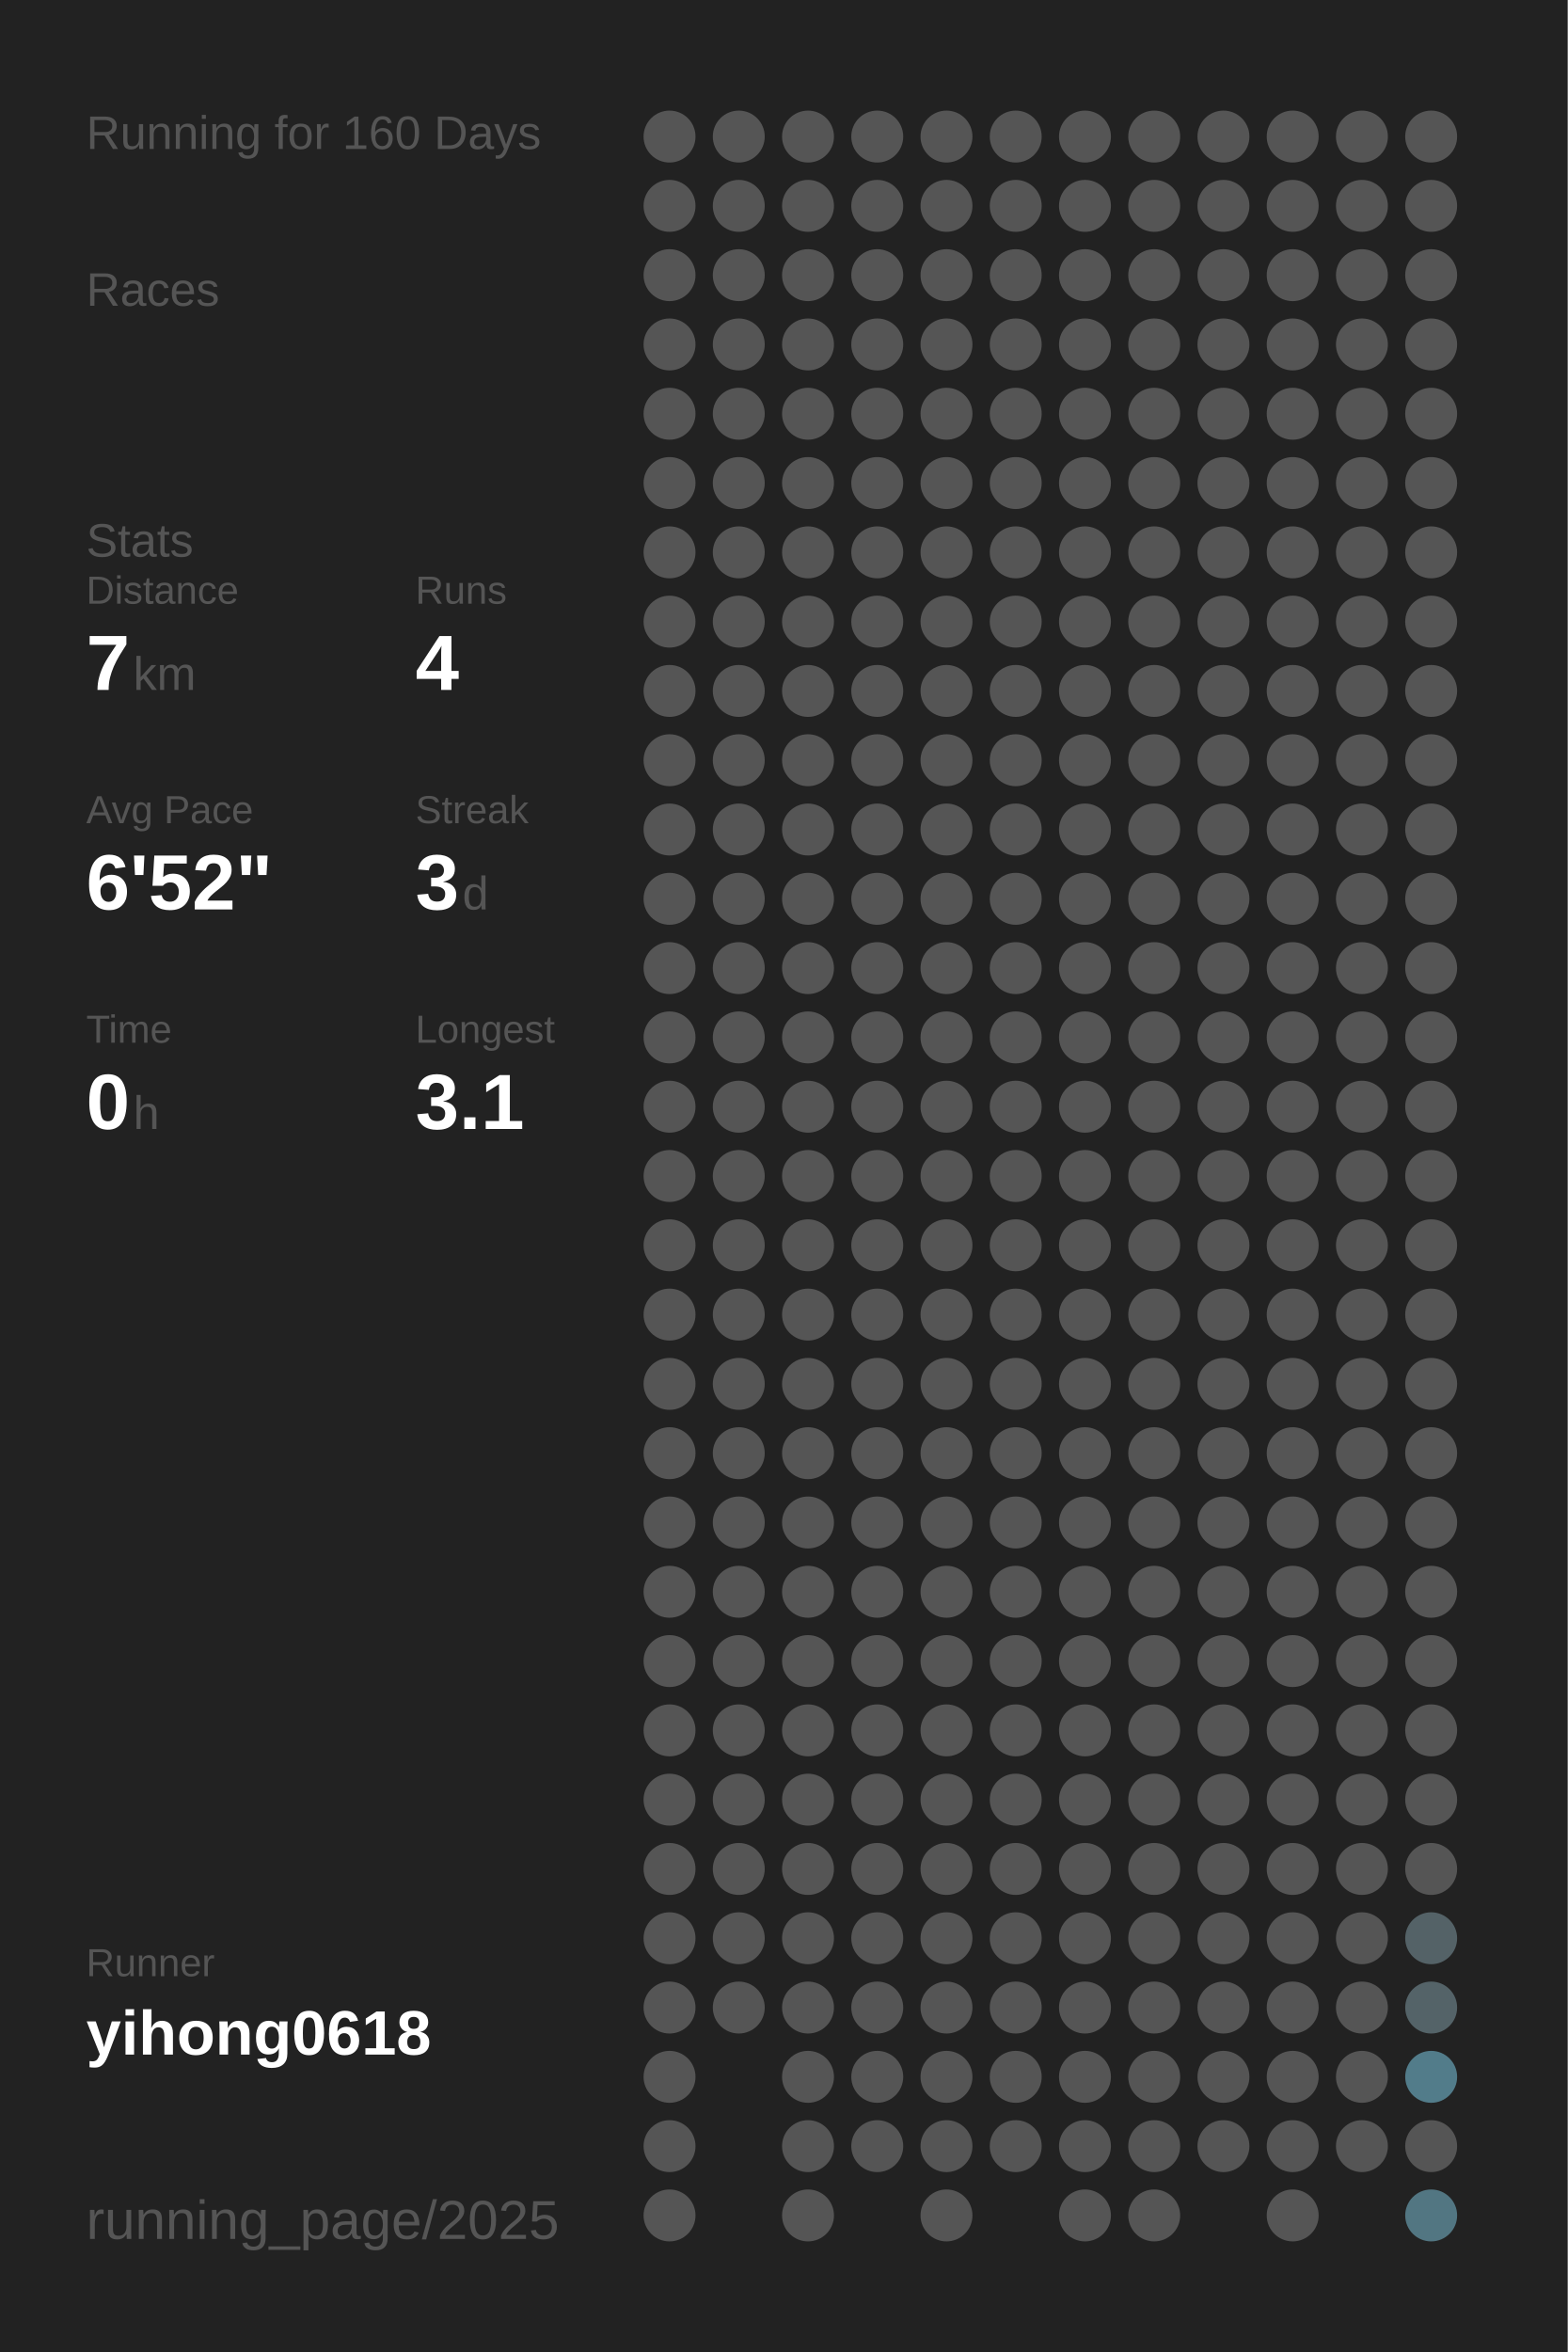
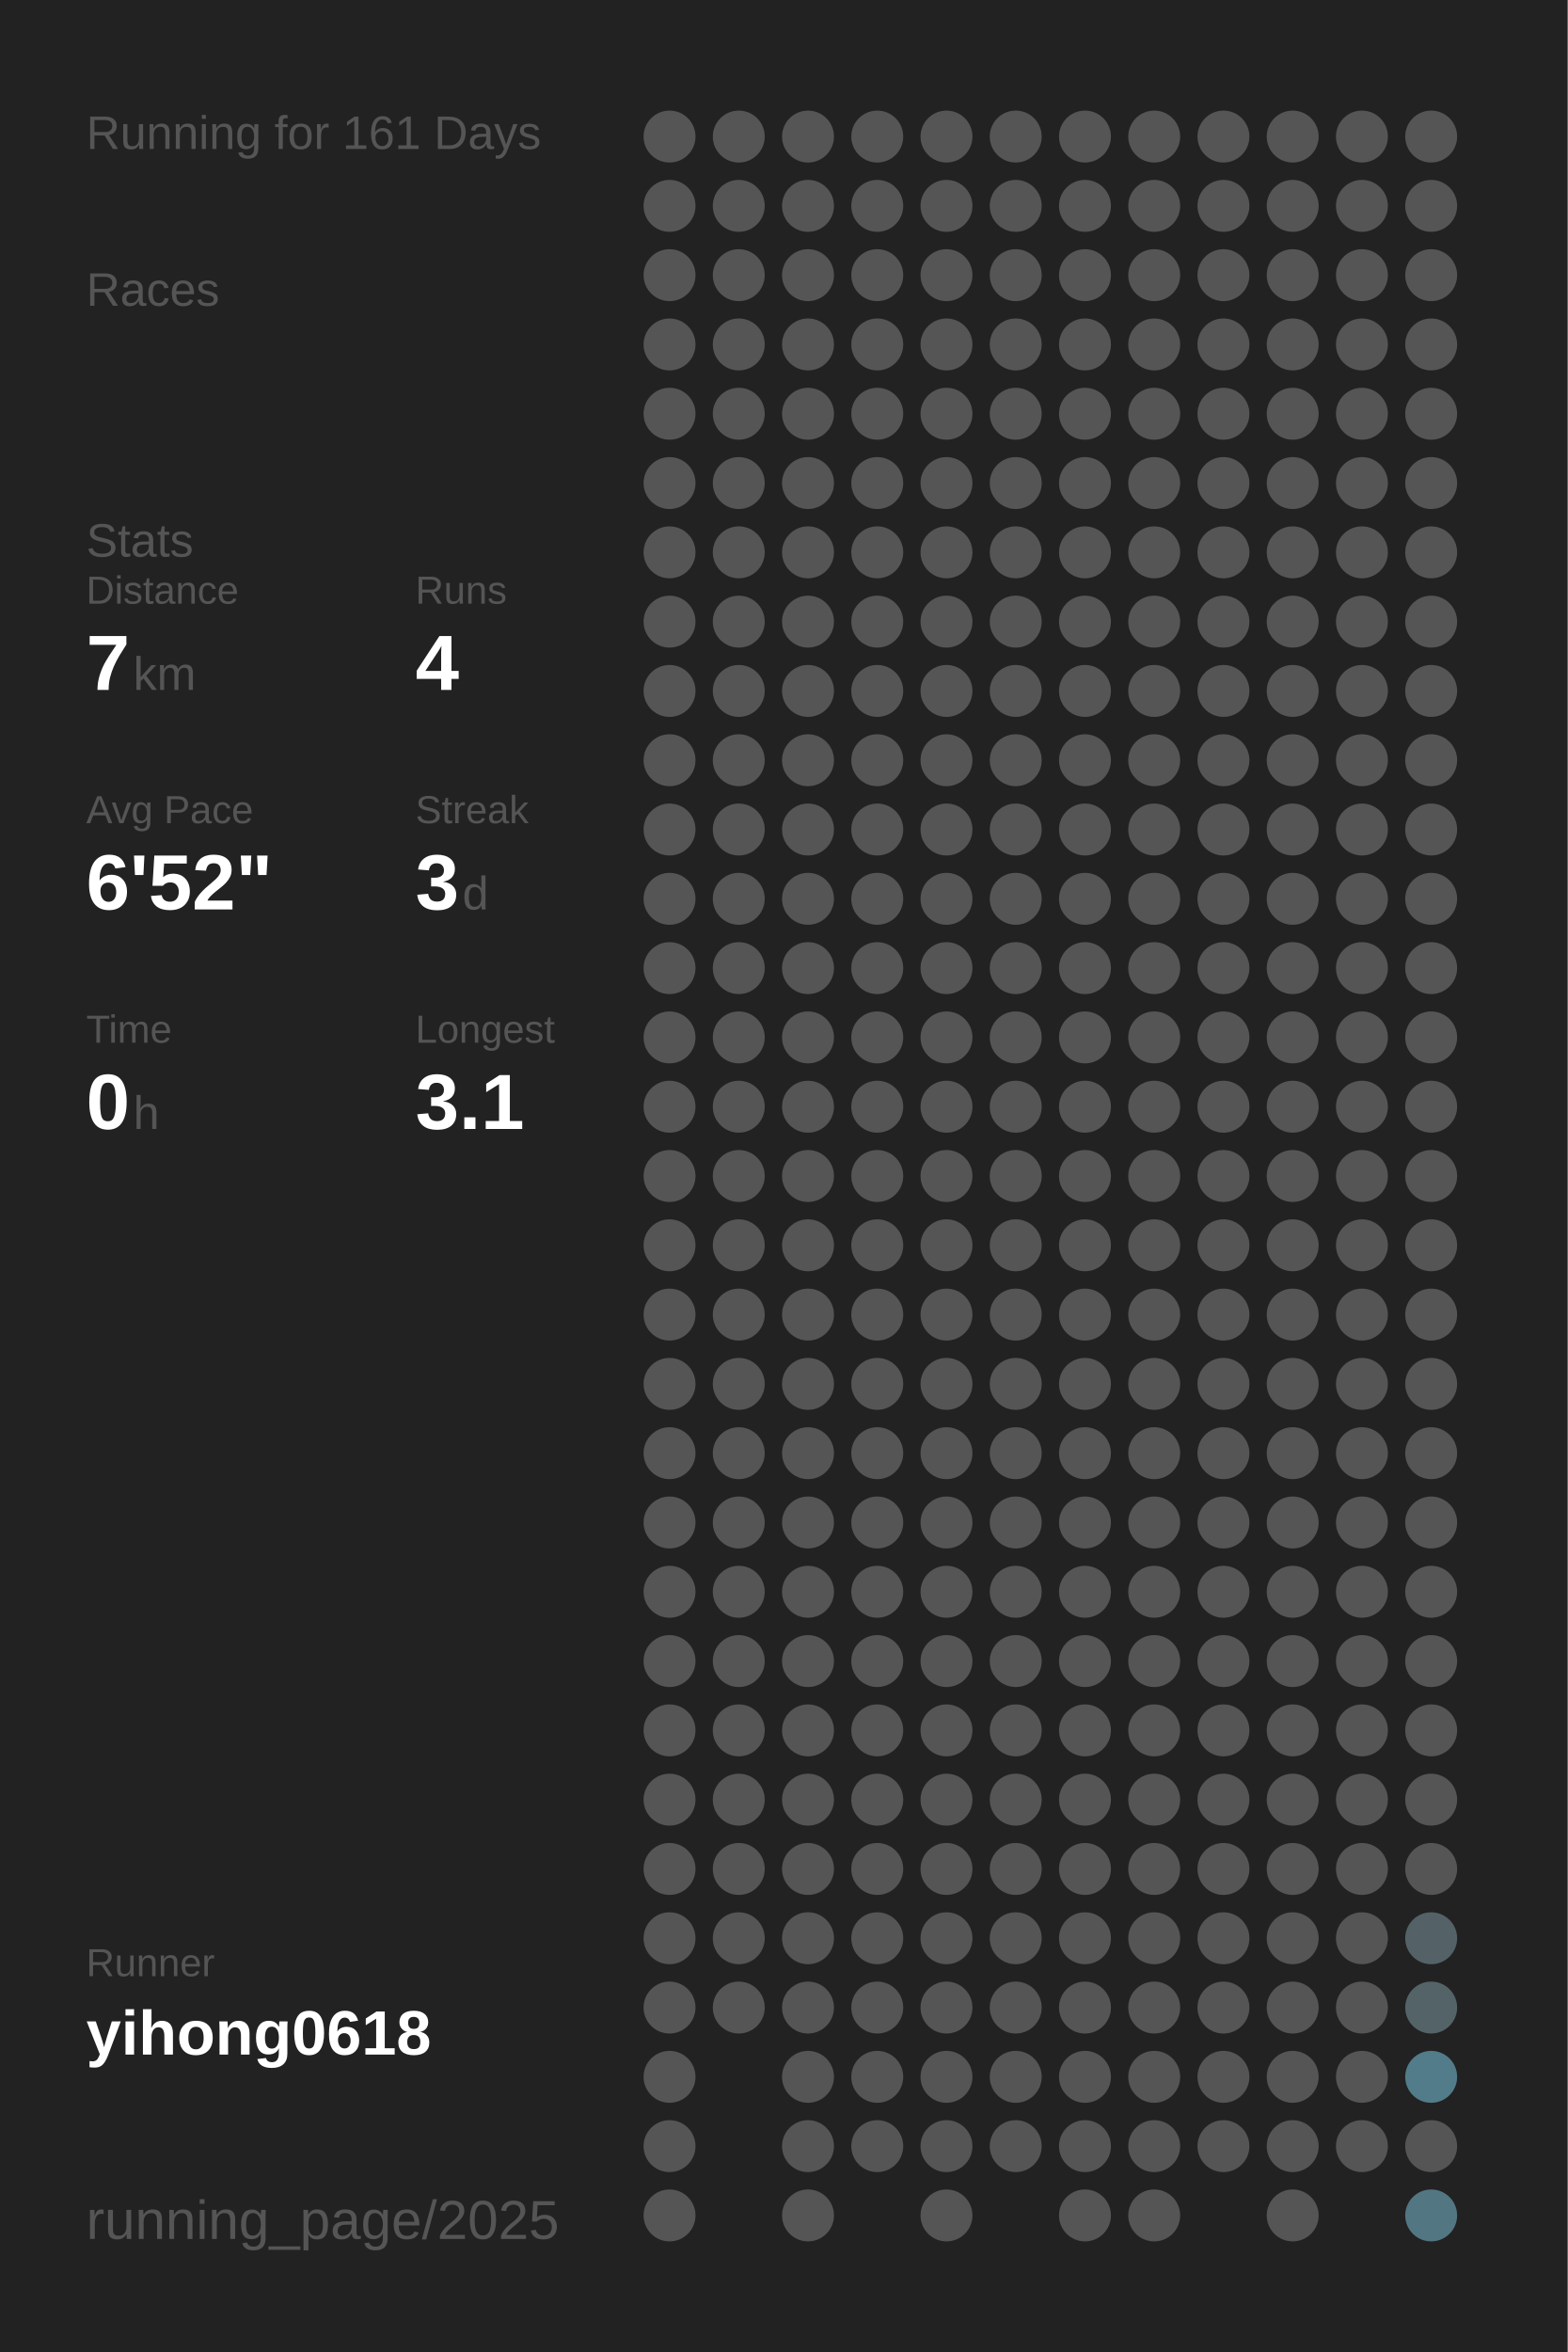
<svg xmlns="http://www.w3.org/2000/svg" baseProfile="full" height="300mm" version="1.1" viewBox="0,0,200,300" width="200mm">
  <defs />
  <rect fill="#222222" height="300" width="200" x="0" y="0" />
-   <text fill="#555555" style="font-size:6px; font-family:Arial;" x="11" y="19">Running for 160 Days</text>
+   <text fill="#555555" style="font-size:6px; font-family:Arial;" x="11" y="19">Running for 161 Days</text>
  <text fill="#555555" style="font-size:6px; font-family:Arial;" x="11" y="39">Races</text>
  <text fill="#555555" style="font-size:6px; font-family:Arial;" x="11" y="71">Stats</text>
  <text fill="#555555" style="font-size:5px; font-family:Arial;" x="11" y="77">Distance</text>
  <text fill="#FFFFFF" style="font-size:10px; font-family:Arial; font-weight:bold;" x="11" y="88">7</text>
  <text fill="#555555" style="font-size:6px; font-family:Arial;" x="17" y="88">km</text>
  <text fill="#555555" style="font-size:5px; font-family:Arial;" x="53" y="77">Runs</text>
  <text fill="#FFFFFF" style="font-size:10px; font-family:Arial; font-weight:bold;" x="53" y="88">4</text>
  <text fill="#555555" style="font-size:5px; font-family:Arial;" x="11" y="105">Avg Pace</text>
  <text fill="#FFFFFF" style="font-size:10px; font-family:Arial; font-weight:bold;" x="11" y="116">6'52"</text>
  <text fill="#555555" style="font-size:5px; font-family:Arial;" x="53" y="105">Streak</text>
  <text fill="#FFFFFF" style="font-size:10px; font-family:Arial; font-weight:bold;" x="53" y="116">3</text>
  <text fill="#555555" style="font-size:6px; font-family:Arial;" x="59" y="116">d</text>
  <text fill="#555555" style="font-size:5px; font-family:Arial;" x="11" y="133">Time</text>
  <text fill="#FFFFFF" style="font-size:10px; font-family:Arial; font-weight:bold;" x="11" y="144">0</text>
  <text fill="#555555" style="font-size:6px; font-family:Arial;" x="17" y="144">h</text>
  <text fill="#555555" style="font-size:5px; font-family:Arial;" x="53" y="133">Longest</text>
  <text fill="#FFFFFF" style="font-size:10px; font-family:Arial; font-weight:bold;" x="53" y="144">3.1</text>
  <text fill="#555555" style="font-size:5px; font-family:Arial;" x="11" y="252.065">Runner</text>
  <text fill="#FFFFFF" style="font-size:8px; font-family:Arial; font-weight:bold;" x="11" y="262.065">yihong0618</text>
  <text fill="#555555" style="font-size:7px; font-family:Arial;" x="11" y="285.581">running_page/2025</text>
  <circle cx="85.417" cy="17.419" fill="#555555" r="3.312" />
  <circle cx="85.417" cy="26.258" fill="#555555" r="3.312" />
  <circle cx="85.417" cy="35.097" fill="#555555" r="3.312" />
  <circle cx="85.417" cy="43.935" fill="#555555" r="3.312" />
  <circle cx="85.417" cy="52.774" fill="#555555" r="3.312" />
  <circle cx="85.417" cy="61.613" fill="#555555" r="3.312" />
  <circle cx="85.417" cy="70.452" fill="#555555" r="3.312" />
  <circle cx="85.417" cy="79.29" fill="#555555" r="3.312" />
  <circle cx="85.417" cy="88.129" fill="#555555" r="3.312" />
  <circle cx="85.417" cy="96.968" fill="#555555" r="3.312" />
  <circle cx="85.417" cy="105.806" fill="#555555" r="3.312" />
  <circle cx="85.417" cy="114.645" fill="#555555" r="3.312" />
  <circle cx="85.417" cy="123.484" fill="#555555" r="3.312" />
  <circle cx="85.417" cy="132.323" fill="#555555" r="3.312" />
  <circle cx="85.417" cy="141.161" fill="#555555" r="3.312" />
  <circle cx="85.417" cy="150" fill="#555555" r="3.312" />
  <circle cx="85.417" cy="158.839" fill="#555555" r="3.312" />
  <circle cx="85.417" cy="167.677" fill="#555555" r="3.312" />
  <circle cx="85.417" cy="176.516" fill="#555555" r="3.312" />
  <circle cx="85.417" cy="185.355" fill="#555555" r="3.312" />
  <circle cx="85.417" cy="194.194" fill="#555555" r="3.312" />
  <circle cx="85.417" cy="203.032" fill="#555555" r="3.312" />
  <circle cx="85.417" cy="211.871" fill="#555555" r="3.312" />
  <circle cx="85.417" cy="220.71" fill="#555555" r="3.312" />
  <circle cx="85.417" cy="229.548" fill="#555555" r="3.312" />
  <circle cx="85.417" cy="238.387" fill="#555555" r="3.312" />
  <circle cx="85.417" cy="247.226" fill="#555555" r="3.312" />
  <circle cx="85.417" cy="256.065" fill="#555555" r="3.312" />
  <circle cx="85.417" cy="264.903" fill="#555555" r="3.312" />
  <circle cx="85.417" cy="273.742" fill="#555555" r="3.312" />
  <circle cx="85.417" cy="282.581" fill="#555555" r="3.312" />
  <circle cx="94.25" cy="17.419" fill="#555555" r="3.312" />
  <circle cx="94.25" cy="26.258" fill="#555555" r="3.312" />
  <circle cx="94.25" cy="35.097" fill="#555555" r="3.312" />
  <circle cx="94.25" cy="43.935" fill="#555555" r="3.312" />
  <circle cx="94.25" cy="52.774" fill="#555555" r="3.312" />
  <circle cx="94.25" cy="61.613" fill="#555555" r="3.312" />
  <circle cx="94.25" cy="70.452" fill="#555555" r="3.312" />
  <circle cx="94.25" cy="79.29" fill="#555555" r="3.312" />
  <circle cx="94.25" cy="88.129" fill="#555555" r="3.312" />
  <circle cx="94.25" cy="96.968" fill="#555555" r="3.312" />
  <circle cx="94.25" cy="105.806" fill="#555555" r="3.312" />
  <circle cx="94.25" cy="114.645" fill="#555555" r="3.312" />
  <circle cx="94.25" cy="123.484" fill="#555555" r="3.312" />
  <circle cx="94.25" cy="132.323" fill="#555555" r="3.312" />
  <circle cx="94.25" cy="141.161" fill="#555555" r="3.312" />
  <circle cx="94.25" cy="150" fill="#555555" r="3.312" />
  <circle cx="94.25" cy="158.839" fill="#555555" r="3.312" />
  <circle cx="94.25" cy="167.677" fill="#555555" r="3.312" />
  <circle cx="94.25" cy="176.516" fill="#555555" r="3.312" />
  <circle cx="94.25" cy="185.355" fill="#555555" r="3.312" />
  <circle cx="94.25" cy="194.194" fill="#555555" r="3.312" />
  <circle cx="94.25" cy="203.032" fill="#555555" r="3.312" />
  <circle cx="94.25" cy="211.871" fill="#555555" r="3.312" />
  <circle cx="94.25" cy="220.71" fill="#555555" r="3.312" />
  <circle cx="94.25" cy="229.548" fill="#555555" r="3.312" />
  <circle cx="94.25" cy="238.387" fill="#555555" r="3.312" />
  <circle cx="94.25" cy="247.226" fill="#555555" r="3.312" />
  <circle cx="94.25" cy="256.065" fill="#555555" r="3.312" />
  <circle cx="103.083" cy="17.419" fill="#555555" r="3.312" />
  <circle cx="103.083" cy="26.258" fill="#555555" r="3.312" />
  <circle cx="103.083" cy="35.097" fill="#555555" r="3.312" />
  <circle cx="103.083" cy="43.935" fill="#555555" r="3.312" />
  <circle cx="103.083" cy="52.774" fill="#555555" r="3.312" />
  <circle cx="103.083" cy="61.613" fill="#555555" r="3.312" />
  <circle cx="103.083" cy="70.452" fill="#555555" r="3.312" />
  <circle cx="103.083" cy="79.29" fill="#555555" r="3.312" />
  <circle cx="103.083" cy="88.129" fill="#555555" r="3.312" />
  <circle cx="103.083" cy="96.968" fill="#555555" r="3.312" />
  <circle cx="103.083" cy="105.806" fill="#555555" r="3.312" />
  <circle cx="103.083" cy="114.645" fill="#555555" r="3.312" />
  <circle cx="103.083" cy="123.484" fill="#555555" r="3.312" />
  <circle cx="103.083" cy="132.323" fill="#555555" r="3.312" />
  <circle cx="103.083" cy="141.161" fill="#555555" r="3.312" />
  <circle cx="103.083" cy="150" fill="#555555" r="3.312" />
  <circle cx="103.083" cy="158.839" fill="#555555" r="3.312" />
  <circle cx="103.083" cy="167.677" fill="#555555" r="3.312" />
  <circle cx="103.083" cy="176.516" fill="#555555" r="3.312" />
  <circle cx="103.083" cy="185.355" fill="#555555" r="3.312" />
  <circle cx="103.083" cy="194.194" fill="#555555" r="3.312" />
  <circle cx="103.083" cy="203.032" fill="#555555" r="3.312" />
  <circle cx="103.083" cy="211.871" fill="#555555" r="3.312" />
  <circle cx="103.083" cy="220.71" fill="#555555" r="3.312" />
  <circle cx="103.083" cy="229.548" fill="#555555" r="3.312" />
  <circle cx="103.083" cy="238.387" fill="#555555" r="3.312" />
  <circle cx="103.083" cy="247.226" fill="#555555" r="3.312" />
  <circle cx="103.083" cy="256.065" fill="#555555" r="3.312" />
  <circle cx="103.083" cy="264.903" fill="#555555" r="3.312" />
  <circle cx="103.083" cy="273.742" fill="#555555" r="3.312" />
  <circle cx="103.083" cy="282.581" fill="#555555" r="3.312" />
  <circle cx="111.917" cy="17.419" fill="#555555" r="3.312" />
  <circle cx="111.917" cy="26.258" fill="#555555" r="3.312" />
  <circle cx="111.917" cy="35.097" fill="#555555" r="3.312" />
  <circle cx="111.917" cy="43.935" fill="#555555" r="3.312" />
  <circle cx="111.917" cy="52.774" fill="#555555" r="3.312" />
  <circle cx="111.917" cy="61.613" fill="#555555" r="3.312" />
  <circle cx="111.917" cy="70.452" fill="#555555" r="3.312" />
  <circle cx="111.917" cy="79.29" fill="#555555" r="3.312" />
  <circle cx="111.917" cy="88.129" fill="#555555" r="3.312" />
  <circle cx="111.917" cy="96.968" fill="#555555" r="3.312" />
  <circle cx="111.917" cy="105.806" fill="#555555" r="3.312" />
  <circle cx="111.917" cy="114.645" fill="#555555" r="3.312" />
  <circle cx="111.917" cy="123.484" fill="#555555" r="3.312" />
  <circle cx="111.917" cy="132.323" fill="#555555" r="3.312" />
  <circle cx="111.917" cy="141.161" fill="#555555" r="3.312" />
  <circle cx="111.917" cy="150" fill="#555555" r="3.312" />
  <circle cx="111.917" cy="158.839" fill="#555555" r="3.312" />
  <circle cx="111.917" cy="167.677" fill="#555555" r="3.312" />
  <circle cx="111.917" cy="176.516" fill="#555555" r="3.312" />
  <circle cx="111.917" cy="185.355" fill="#555555" r="3.312" />
  <circle cx="111.917" cy="194.194" fill="#555555" r="3.312" />
  <circle cx="111.917" cy="203.032" fill="#555555" r="3.312" />
  <circle cx="111.917" cy="211.871" fill="#555555" r="3.312" />
  <circle cx="111.917" cy="220.71" fill="#555555" r="3.312" />
  <circle cx="111.917" cy="229.548" fill="#555555" r="3.312" />
  <circle cx="111.917" cy="238.387" fill="#555555" r="3.312" />
  <circle cx="111.917" cy="247.226" fill="#555555" r="3.312" />
  <circle cx="111.917" cy="256.065" fill="#555555" r="3.312" />
  <circle cx="111.917" cy="264.903" fill="#555555" r="3.312" />
  <circle cx="111.917" cy="273.742" fill="#555555" r="3.312" />
  <circle cx="120.75" cy="17.419" fill="#555555" r="3.312" />
  <circle cx="120.75" cy="26.258" fill="#555555" r="3.312" />
  <circle cx="120.75" cy="35.097" fill="#555555" r="3.312" />
  <circle cx="120.75" cy="43.935" fill="#555555" r="3.312" />
  <circle cx="120.75" cy="52.774" fill="#555555" r="3.312" />
  <circle cx="120.75" cy="61.613" fill="#555555" r="3.312" />
  <circle cx="120.75" cy="70.452" fill="#555555" r="3.312" />
  <circle cx="120.75" cy="79.29" fill="#555555" r="3.312" />
  <circle cx="120.75" cy="88.129" fill="#555555" r="3.312" />
  <circle cx="120.75" cy="96.968" fill="#555555" r="3.312" />
  <circle cx="120.75" cy="105.806" fill="#555555" r="3.312" />
  <circle cx="120.75" cy="114.645" fill="#555555" r="3.312" />
  <circle cx="120.75" cy="123.484" fill="#555555" r="3.312" />
  <circle cx="120.75" cy="132.323" fill="#555555" r="3.312" />
  <circle cx="120.75" cy="141.161" fill="#555555" r="3.312" />
  <circle cx="120.75" cy="150" fill="#555555" r="3.312" />
  <circle cx="120.75" cy="158.839" fill="#555555" r="3.312" />
  <circle cx="120.75" cy="167.677" fill="#555555" r="3.312" />
  <circle cx="120.75" cy="176.516" fill="#555555" r="3.312" />
  <circle cx="120.75" cy="185.355" fill="#555555" r="3.312" />
  <circle cx="120.75" cy="194.194" fill="#555555" r="3.312" />
  <circle cx="120.75" cy="203.032" fill="#555555" r="3.312" />
  <circle cx="120.75" cy="211.871" fill="#555555" r="3.312" />
  <circle cx="120.75" cy="220.71" fill="#555555" r="3.312" />
  <circle cx="120.75" cy="229.548" fill="#555555" r="3.312" />
  <circle cx="120.75" cy="238.387" fill="#555555" r="3.312" />
  <circle cx="120.75" cy="247.226" fill="#555555" r="3.312" />
  <circle cx="120.75" cy="256.065" fill="#555555" r="3.312" />
  <circle cx="120.75" cy="264.903" fill="#555555" r="3.312" />
  <circle cx="120.75" cy="273.742" fill="#555555" r="3.312" />
  <circle cx="120.75" cy="282.581" fill="#555555" r="3.312" />
  <circle cx="129.583" cy="17.419" fill="#555555" r="3.312" />
  <circle cx="129.583" cy="26.258" fill="#555555" r="3.312" />
  <circle cx="129.583" cy="35.097" fill="#555555" r="3.312" />
  <circle cx="129.583" cy="43.935" fill="#555555" r="3.312" />
  <circle cx="129.583" cy="52.774" fill="#555555" r="3.312" />
  <circle cx="129.583" cy="61.613" fill="#555555" r="3.312" />
  <circle cx="129.583" cy="70.452" fill="#555555" r="3.312" />
  <circle cx="129.583" cy="79.29" fill="#555555" r="3.312" />
  <circle cx="129.583" cy="88.129" fill="#555555" r="3.312" />
  <circle cx="129.583" cy="96.968" fill="#555555" r="3.312" />
  <circle cx="129.583" cy="105.806" fill="#555555" r="3.312" />
  <circle cx="129.583" cy="114.645" fill="#555555" r="3.312" />
  <circle cx="129.583" cy="123.484" fill="#555555" r="3.312" />
  <circle cx="129.583" cy="132.323" fill="#555555" r="3.312" />
  <circle cx="129.583" cy="141.161" fill="#555555" r="3.312" />
  <circle cx="129.583" cy="150" fill="#555555" r="3.312" />
  <circle cx="129.583" cy="158.839" fill="#555555" r="3.312" />
  <circle cx="129.583" cy="167.677" fill="#555555" r="3.312" />
  <circle cx="129.583" cy="176.516" fill="#555555" r="3.312" />
  <circle cx="129.583" cy="185.355" fill="#555555" r="3.312" />
  <circle cx="129.583" cy="194.194" fill="#555555" r="3.312" />
  <circle cx="129.583" cy="203.032" fill="#555555" r="3.312" />
  <circle cx="129.583" cy="211.871" fill="#555555" r="3.312" />
  <circle cx="129.583" cy="220.71" fill="#555555" r="3.312" />
  <circle cx="129.583" cy="229.548" fill="#555555" r="3.312" />
  <circle cx="129.583" cy="238.387" fill="#555555" r="3.312" />
  <circle cx="129.583" cy="247.226" fill="#555555" r="3.312" />
  <circle cx="129.583" cy="256.065" fill="#555555" r="3.312" />
  <circle cx="129.583" cy="264.903" fill="#555555" r="3.312" />
  <circle cx="129.583" cy="273.742" fill="#555555" r="3.312" />
  <circle cx="138.417" cy="17.419" fill="#555555" r="3.312" />
  <circle cx="138.417" cy="26.258" fill="#555555" r="3.312" />
  <circle cx="138.417" cy="35.097" fill="#555555" r="3.312" />
  <circle cx="138.417" cy="43.935" fill="#555555" r="3.312" />
  <circle cx="138.417" cy="52.774" fill="#555555" r="3.312" />
  <circle cx="138.417" cy="61.613" fill="#555555" r="3.312" />
  <circle cx="138.417" cy="70.452" fill="#555555" r="3.312" />
  <circle cx="138.417" cy="79.29" fill="#555555" r="3.312" />
  <circle cx="138.417" cy="88.129" fill="#555555" r="3.312" />
  <circle cx="138.417" cy="96.968" fill="#555555" r="3.312" />
  <circle cx="138.417" cy="105.806" fill="#555555" r="3.312" />
  <circle cx="138.417" cy="114.645" fill="#555555" r="3.312" />
  <circle cx="138.417" cy="123.484" fill="#555555" r="3.312" />
  <circle cx="138.417" cy="132.323" fill="#555555" r="3.312" />
  <circle cx="138.417" cy="141.161" fill="#555555" r="3.312" />
  <circle cx="138.417" cy="150" fill="#555555" r="3.312" />
  <circle cx="138.417" cy="158.839" fill="#555555" r="3.312" />
  <circle cx="138.417" cy="167.677" fill="#555555" r="3.312" />
  <circle cx="138.417" cy="176.516" fill="#555555" r="3.312" />
  <circle cx="138.417" cy="185.355" fill="#555555" r="3.312" />
  <circle cx="138.417" cy="194.194" fill="#555555" r="3.312" />
  <circle cx="138.417" cy="203.032" fill="#555555" r="3.312" />
  <circle cx="138.417" cy="211.871" fill="#555555" r="3.312" />
  <circle cx="138.417" cy="220.71" fill="#555555" r="3.312" />
  <circle cx="138.417" cy="229.548" fill="#555555" r="3.312" />
  <circle cx="138.417" cy="238.387" fill="#555555" r="3.312" />
  <circle cx="138.417" cy="247.226" fill="#555555" r="3.312" />
  <circle cx="138.417" cy="256.065" fill="#555555" r="3.312" />
  <circle cx="138.417" cy="264.903" fill="#555555" r="3.312" />
  <circle cx="138.417" cy="273.742" fill="#555555" r="3.312" />
  <circle cx="138.417" cy="282.581" fill="#555555" r="3.312" />
  <circle cx="147.25" cy="17.419" fill="#555555" r="3.312" />
  <circle cx="147.25" cy="26.258" fill="#555555" r="3.312" />
  <circle cx="147.25" cy="35.097" fill="#555555" r="3.312" />
  <circle cx="147.25" cy="43.935" fill="#555555" r="3.312" />
  <circle cx="147.25" cy="52.774" fill="#555555" r="3.312" />
  <circle cx="147.25" cy="61.613" fill="#555555" r="3.312" />
  <circle cx="147.25" cy="70.452" fill="#555555" r="3.312" />
  <circle cx="147.25" cy="79.29" fill="#555555" r="3.312" />
  <circle cx="147.25" cy="88.129" fill="#555555" r="3.312" />
  <circle cx="147.25" cy="96.968" fill="#555555" r="3.312" />
  <circle cx="147.25" cy="105.806" fill="#555555" r="3.312" />
  <circle cx="147.25" cy="114.645" fill="#555555" r="3.312" />
  <circle cx="147.25" cy="123.484" fill="#555555" r="3.312" />
  <circle cx="147.25" cy="132.323" fill="#555555" r="3.312" />
  <circle cx="147.25" cy="141.161" fill="#555555" r="3.312" />
  <circle cx="147.25" cy="150" fill="#555555" r="3.312" />
  <circle cx="147.25" cy="158.839" fill="#555555" r="3.312" />
  <circle cx="147.25" cy="167.677" fill="#555555" r="3.312" />
  <circle cx="147.25" cy="176.516" fill="#555555" r="3.312" />
  <circle cx="147.25" cy="185.355" fill="#555555" r="3.312" />
  <circle cx="147.25" cy="194.194" fill="#555555" r="3.312" />
  <circle cx="147.25" cy="203.032" fill="#555555" r="3.312" />
  <circle cx="147.25" cy="211.871" fill="#555555" r="3.312" />
  <circle cx="147.25" cy="220.71" fill="#555555" r="3.312" />
  <circle cx="147.25" cy="229.548" fill="#555555" r="3.312" />
  <circle cx="147.25" cy="238.387" fill="#555555" r="3.312" />
  <circle cx="147.25" cy="247.226" fill="#555555" r="3.312" />
  <circle cx="147.25" cy="256.065" fill="#555555" r="3.312" />
  <circle cx="147.25" cy="264.903" fill="#555555" r="3.312" />
  <circle cx="147.25" cy="273.742" fill="#555555" r="3.312" />
  <circle cx="147.25" cy="282.581" fill="#555555" r="3.312" />
  <circle cx="156.083" cy="17.419" fill="#555555" r="3.312" />
  <circle cx="156.083" cy="26.258" fill="#555555" r="3.312" />
  <circle cx="156.083" cy="35.097" fill="#555555" r="3.312" />
  <circle cx="156.083" cy="43.935" fill="#555555" r="3.312" />
  <circle cx="156.083" cy="52.774" fill="#555555" r="3.312" />
  <circle cx="156.083" cy="61.613" fill="#555555" r="3.312" />
  <circle cx="156.083" cy="70.452" fill="#555555" r="3.312" />
  <circle cx="156.083" cy="79.29" fill="#555555" r="3.312" />
  <circle cx="156.083" cy="88.129" fill="#555555" r="3.312" />
  <circle cx="156.083" cy="96.968" fill="#555555" r="3.312" />
  <circle cx="156.083" cy="105.806" fill="#555555" r="3.312" />
  <circle cx="156.083" cy="114.645" fill="#555555" r="3.312" />
  <circle cx="156.083" cy="123.484" fill="#555555" r="3.312" />
  <circle cx="156.083" cy="132.323" fill="#555555" r="3.312" />
  <circle cx="156.083" cy="141.161" fill="#555555" r="3.312" />
  <circle cx="156.083" cy="150" fill="#555555" r="3.312" />
  <circle cx="156.083" cy="158.839" fill="#555555" r="3.312" />
  <circle cx="156.083" cy="167.677" fill="#555555" r="3.312" />
  <circle cx="156.083" cy="176.516" fill="#555555" r="3.312" />
  <circle cx="156.083" cy="185.355" fill="#555555" r="3.312" />
  <circle cx="156.083" cy="194.194" fill="#555555" r="3.312" />
  <circle cx="156.083" cy="203.032" fill="#555555" r="3.312" />
  <circle cx="156.083" cy="211.871" fill="#555555" r="3.312" />
  <circle cx="156.083" cy="220.71" fill="#555555" r="3.312" />
  <circle cx="156.083" cy="229.548" fill="#555555" r="3.312" />
  <circle cx="156.083" cy="238.387" fill="#555555" r="3.312" />
  <circle cx="156.083" cy="247.226" fill="#555555" r="3.312" />
  <circle cx="156.083" cy="256.065" fill="#555555" r="3.312" />
  <circle cx="156.083" cy="264.903" fill="#555555" r="3.312" />
  <circle cx="156.083" cy="273.742" fill="#555555" r="3.312" />
  <circle cx="164.917" cy="17.419" fill="#555555" r="3.312" />
  <circle cx="164.917" cy="26.258" fill="#555555" r="3.312" />
  <circle cx="164.917" cy="35.097" fill="#555555" r="3.312" />
  <circle cx="164.917" cy="43.935" fill="#555555" r="3.312" />
  <circle cx="164.917" cy="52.774" fill="#555555" r="3.312" />
  <circle cx="164.917" cy="61.613" fill="#555555" r="3.312" />
  <circle cx="164.917" cy="70.452" fill="#555555" r="3.312" />
  <circle cx="164.917" cy="79.29" fill="#555555" r="3.312" />
  <circle cx="164.917" cy="88.129" fill="#555555" r="3.312" />
  <circle cx="164.917" cy="96.968" fill="#555555" r="3.312" />
  <circle cx="164.917" cy="105.806" fill="#555555" r="3.312" />
  <circle cx="164.917" cy="114.645" fill="#555555" r="3.312" />
  <circle cx="164.917" cy="123.484" fill="#555555" r="3.312" />
  <circle cx="164.917" cy="132.323" fill="#555555" r="3.312" />
  <circle cx="164.917" cy="141.161" fill="#555555" r="3.312" />
  <circle cx="164.917" cy="150" fill="#555555" r="3.312" />
  <circle cx="164.917" cy="158.839" fill="#555555" r="3.312" />
  <circle cx="164.917" cy="167.677" fill="#555555" r="3.312" />
  <circle cx="164.917" cy="176.516" fill="#555555" r="3.312" />
  <circle cx="164.917" cy="185.355" fill="#555555" r="3.312" />
  <circle cx="164.917" cy="194.194" fill="#555555" r="3.312" />
  <circle cx="164.917" cy="203.032" fill="#555555" r="3.312" />
  <circle cx="164.917" cy="211.871" fill="#555555" r="3.312" />
  <circle cx="164.917" cy="220.71" fill="#555555" r="3.312" />
  <circle cx="164.917" cy="229.548" fill="#555555" r="3.312" />
  <circle cx="164.917" cy="238.387" fill="#555555" r="3.312" />
  <circle cx="164.917" cy="247.226" fill="#555555" r="3.312" />
  <circle cx="164.917" cy="256.065" fill="#555555" r="3.312" />
  <circle cx="164.917" cy="264.903" fill="#555555" r="3.312" />
  <circle cx="164.917" cy="273.742" fill="#555555" r="3.312" />
  <circle cx="164.917" cy="282.581" fill="#555555" r="3.312" />
  <circle cx="173.75" cy="17.419" fill="#555555" r="3.312" />
  <circle cx="173.75" cy="26.258" fill="#555555" r="3.312" />
  <circle cx="173.75" cy="35.097" fill="#555555" r="3.312" />
  <circle cx="173.75" cy="43.935" fill="#555555" r="3.312" />
  <circle cx="173.75" cy="52.774" fill="#555555" r="3.312" />
  <circle cx="173.75" cy="61.613" fill="#555555" r="3.312" />
  <circle cx="173.75" cy="70.452" fill="#555555" r="3.312" />
  <circle cx="173.75" cy="79.29" fill="#555555" r="3.312" />
  <circle cx="173.75" cy="88.129" fill="#555555" r="3.312" />
  <circle cx="173.75" cy="96.968" fill="#555555" r="3.312" />
  <circle cx="173.75" cy="105.806" fill="#555555" r="3.312" />
  <circle cx="173.75" cy="114.645" fill="#555555" r="3.312" />
  <circle cx="173.75" cy="123.484" fill="#555555" r="3.312" />
  <circle cx="173.75" cy="132.323" fill="#555555" r="3.312" />
  <circle cx="173.75" cy="141.161" fill="#555555" r="3.312" />
  <circle cx="173.75" cy="150" fill="#555555" r="3.312" />
  <circle cx="173.75" cy="158.839" fill="#555555" r="3.312" />
  <circle cx="173.75" cy="167.677" fill="#555555" r="3.312" />
  <circle cx="173.75" cy="176.516" fill="#555555" r="3.312" />
  <circle cx="173.75" cy="185.355" fill="#555555" r="3.312" />
  <circle cx="173.75" cy="194.194" fill="#555555" r="3.312" />
  <circle cx="173.75" cy="203.032" fill="#555555" r="3.312" />
  <circle cx="173.75" cy="211.871" fill="#555555" r="3.312" />
  <circle cx="173.75" cy="220.71" fill="#555555" r="3.312" />
  <circle cx="173.75" cy="229.548" fill="#555555" r="3.312" />
  <circle cx="173.75" cy="238.387" fill="#555555" r="3.312" />
  <circle cx="173.75" cy="247.226" fill="#555555" r="3.312" />
  <circle cx="173.75" cy="256.065" fill="#555555" r="3.312" />
  <circle cx="173.75" cy="264.903" fill="#555555" r="3.312" />
  <circle cx="173.75" cy="273.742" fill="#555555" r="3.312" />
  <circle cx="182.583" cy="17.419" fill="#555555" r="3.312" />
  <circle cx="182.583" cy="26.258" fill="#555555" r="3.312" />
  <circle cx="182.583" cy="35.097" fill="#555555" r="3.312" />
  <circle cx="182.583" cy="43.935" fill="#555555" r="3.312" />
  <circle cx="182.583" cy="52.774" fill="#555555" r="3.312" />
  <circle cx="182.583" cy="61.613" fill="#555555" r="3.312" />
  <circle cx="182.583" cy="70.452" fill="#555555" r="3.312" />
  <circle cx="182.583" cy="79.29" fill="#555555" r="3.312" />
  <circle cx="182.583" cy="88.129" fill="#555555" r="3.312" />
  <circle cx="182.583" cy="96.968" fill="#555555" r="3.312" />
  <circle cx="182.583" cy="105.806" fill="#555555" r="3.312" />
  <circle cx="182.583" cy="114.645" fill="#555555" r="3.312" />
  <circle cx="182.583" cy="123.484" fill="#555555" r="3.312" />
  <circle cx="182.583" cy="132.323" fill="#555555" r="3.312" />
  <circle cx="182.583" cy="141.161" fill="#555555" r="3.312" />
  <circle cx="182.583" cy="150" fill="#555555" r="3.312" />
  <circle cx="182.583" cy="158.839" fill="#555555" r="3.312" />
  <circle cx="182.583" cy="167.677" fill="#555555" r="3.312" />
  <circle cx="182.583" cy="176.516" fill="#555555" r="3.312" />
  <circle cx="182.583" cy="185.355" fill="#555555" r="3.312" />
  <circle cx="182.583" cy="194.194" fill="#555555" r="3.312" />
  <circle cx="182.583" cy="203.032" fill="#555555" r="3.312" />
  <circle cx="182.583" cy="211.871" fill="#555555" r="3.312" />
  <circle cx="182.583" cy="220.71" fill="#555555" r="3.312" />
  <circle cx="182.583" cy="229.548" fill="#555555" r="3.312" />
  <circle cx="182.583" cy="238.387" fill="#555555" r="3.312" />
  <circle cx="182.583" cy="247.226" fill="#546267" r="3.312" />
  <circle cx="182.583" cy="256.065" fill="#546368" r="3.312" />
  <circle cx="182.583" cy="264.903" fill="#527c8a" r="3.312" />
  <circle cx="182.583" cy="273.742" fill="#555555" r="3.312" />
  <circle cx="182.583" cy="282.581" fill="#527682" r="3.312" />
</svg>
